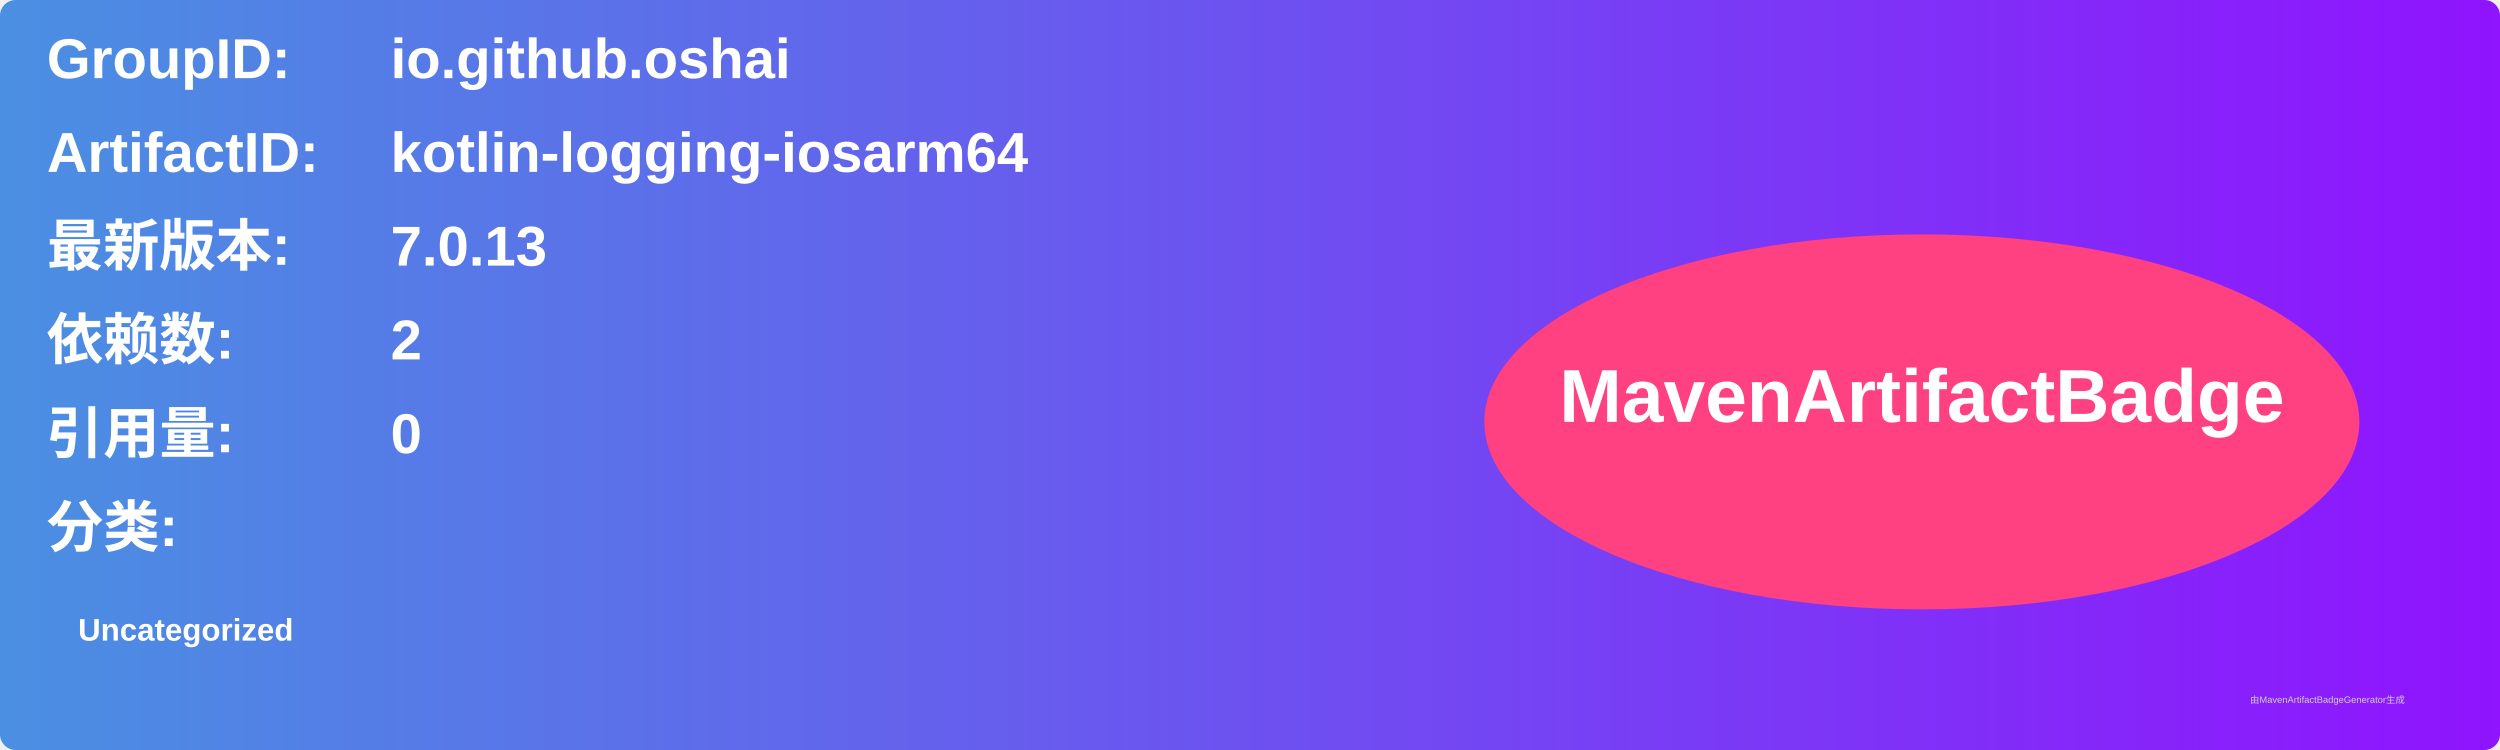
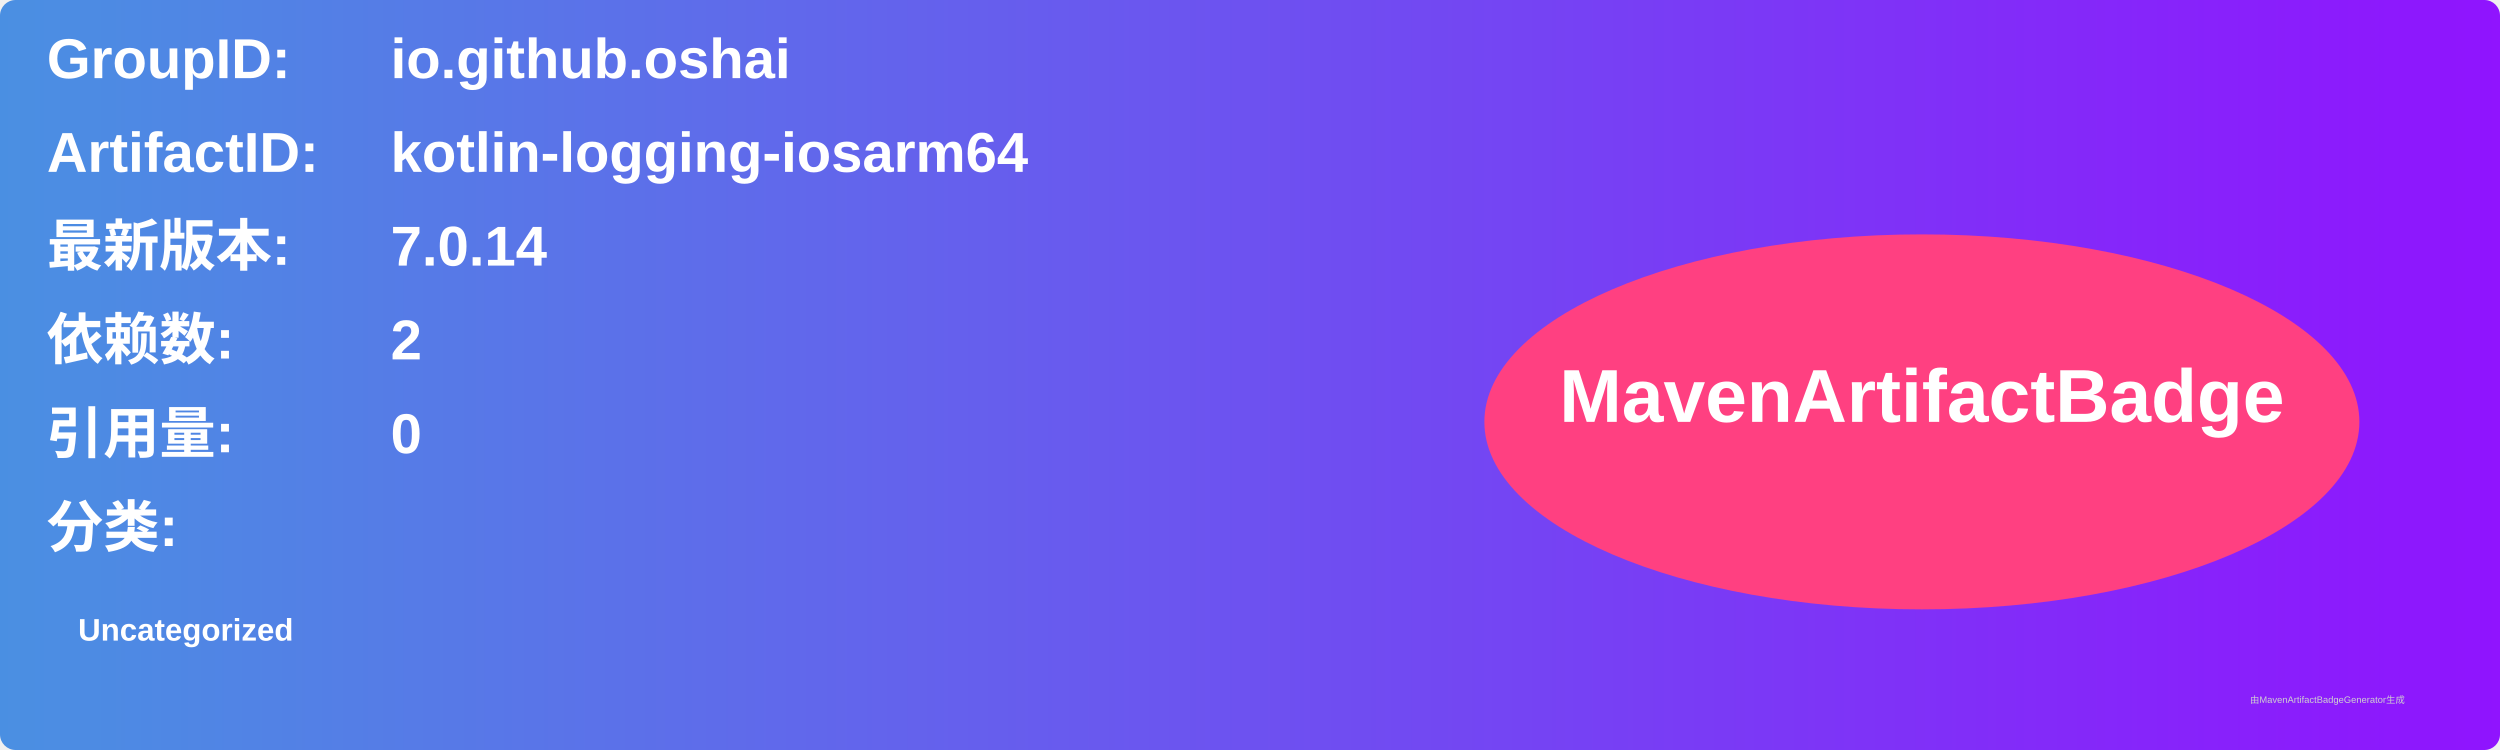
<svg xmlns="http://www.w3.org/2000/svg" width="800" height="240" viewBox="0 0 800 240">
  <linearGradient id="grad" x1="0%" y1="0%" x2="100%" y2="0%">
    <stop offset="0%" stop-color="#4a90e2" />
    <stop offset="100%" stop-color="#9013fe" />
  </linearGradient>
  <rect width="100%" height="100%" rx="5" ry="5" fill="url(#grad)" />
  <g transform="translate(15, 15)">
    <text x="0" y="10" font-family="Arial" font-size="18" fill="white" font-weight="bold" width="260">GroupID:</text>
    <text x="110" y="10" font-family="Arial" font-size="18" fill="white" font-weight="bold" width="460">io.github.oshai</text>
    <text x="0" y="40" font-family="Arial" font-size="18" fill="white" font-weight="bold" width="260">ArtifactID:</text>
    <text x="110" y="40" font-family="Arial" font-size="18" fill="white" font-weight="bold" width="460">kotlin-logging-iosarm64</text>
    <text x="0" y="70" font-family="Arial" font-size="18" fill="white" font-weight="bold">最新版本:</text>
    <text x="110" y="70" font-family="Arial" font-size="18" fill="white" font-weight="bold">
-       <tspan font-weight="bold">7.0.13</tspan>
+       <tspan font-weight="bold">7.0.14</tspan>
    </text>
    <text x="0" y="100" font-family="Arial" font-size="18" fill="white" font-weight="bold">依赖数: </text>
    <text x="110" y="100" font-family="Arial" font-size="18" fill="white">
      <tspan font-weight="bold">2</tspan>
    </text>
    <text x="0" y="130" font-family="Arial" font-size="18" fill="white" font-weight="bold">引用量: </text>
    <text x="110" y="130" font-family="Arial" font-size="18" fill="white">
      <tspan font-weight="bold">0</tspan>
    </text>
    <text x="0" y="160" font-family="Arial" font-size="18" fill="white" font-weight="bold">分类:</text>
    <text x="10" y="190" font-family="Arial" font-size="10" fill="white">
      <tspan font-weight="bold">Uncategorized</tspan>
    </text>
    <ellipse cx="600" cy="120" rx="140" ry="60" fill="#ff4081" />
    <text x="600" y="120" text-anchor="middle" font-family="Arial" font-size="24" fill="white" font-weight="bold">MavenArtifactBadge</text>
  </g>
  <text x="720" y="225" font-family="Arial" font-size="3" fill="#d0d0d0">由MavenArtifactBadgeGenerator生成</text>
</svg>
